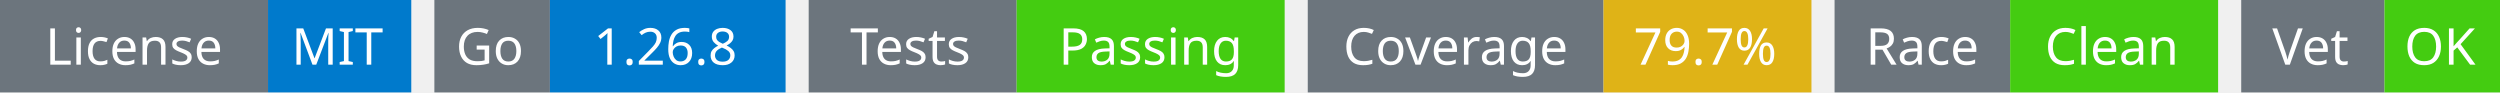
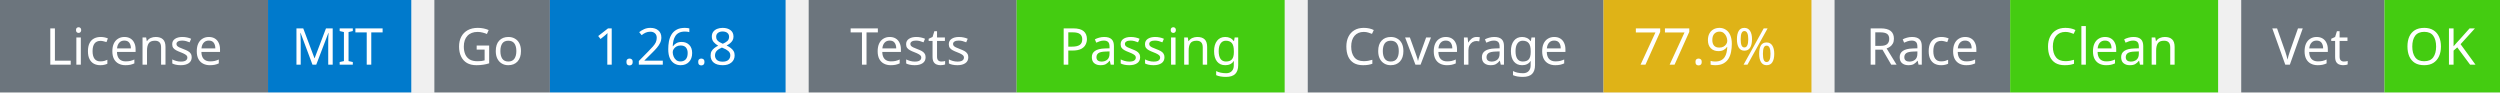
<svg xmlns="http://www.w3.org/2000/svg" width="541" height="20" viewBox="0 0 541 20">
  <g transform="translate(0, 0)">
    <rect x="0" y="0" width="58" height="20" fill="#6c757d" />
    <rect x="58" y="0" width="31" height="20" fill="#007acc" />
    <text x="29" y="14" text-anchor="middle" font-family="sans-serif" font-size="11" fill="white">License</text>
    <text x="73" y="14" text-anchor="middle" font-family="sans-serif" font-size="11" fill="white">MIT</text>
  </g>
  <g transform="translate(94, 0)">
    <rect x="0" y="0" width="25" height="20" fill="#6c757d" />
    <rect x="25" y="0" width="51" height="20" fill="#007acc" />
    <text x="12" y="14" text-anchor="middle" font-family="sans-serif" font-size="11" fill="white">Go</text>
    <text x="50" y="14" text-anchor="middle" font-family="sans-serif" font-size="11" fill="white">1.26.8</text>
  </g>
  <g transform="translate(175, 0)">
    <rect x="0" y="0" width="45" height="20" fill="#6c757d" />
    <rect x="45" y="0" width="58" height="20" fill="#4c1" />
    <text x="22" y="14" text-anchor="middle" font-family="sans-serif" font-size="11" fill="white">Tests</text>
    <text x="74" y="14" text-anchor="middle" font-family="sans-serif" font-size="11" fill="white">Passing</text>
  </g>
  <g transform="translate(283, 0)">
    <rect x="0" y="0" width="64" height="20" fill="#6c757d" />
    <rect x="64" y="0" width="45" height="20" fill="#dfb317" />
    <text x="32" y="14" text-anchor="middle" font-family="sans-serif" font-size="11" fill="white">Coverage</text>
-     <text x="86" y="14" text-anchor="middle" font-family="sans-serif" font-size="11" fill="white">79.7%</text>
+     <text x="86" y="14" text-anchor="middle" font-family="sans-serif" font-size="11" fill="white">77.9%</text>
  </g>
  <g transform="translate(397, 0)">
    <rect x="0" y="0" width="38" height="20" fill="#6c757d" />
    <rect x="38" y="0" width="45" height="20" fill="#4c1" />
    <text x="19" y="14" text-anchor="middle" font-family="sans-serif" font-size="11" fill="white">Race</text>
    <text x="60" y="14" text-anchor="middle" font-family="sans-serif" font-size="11" fill="white">Clean</text>
  </g>
  <g transform="translate(485, 0)">
    <rect x="0" y="0" width="31" height="20" fill="#6c757d" />
    <rect x="31" y="0" width="25" height="20" fill="#4c1" />
    <text x="15" y="14" text-anchor="middle" font-family="sans-serif" font-size="11" fill="white">Vet</text>
    <text x="43" y="14" text-anchor="middle" font-family="sans-serif" font-size="11" fill="white">OK</text>
  </g>
</svg>
